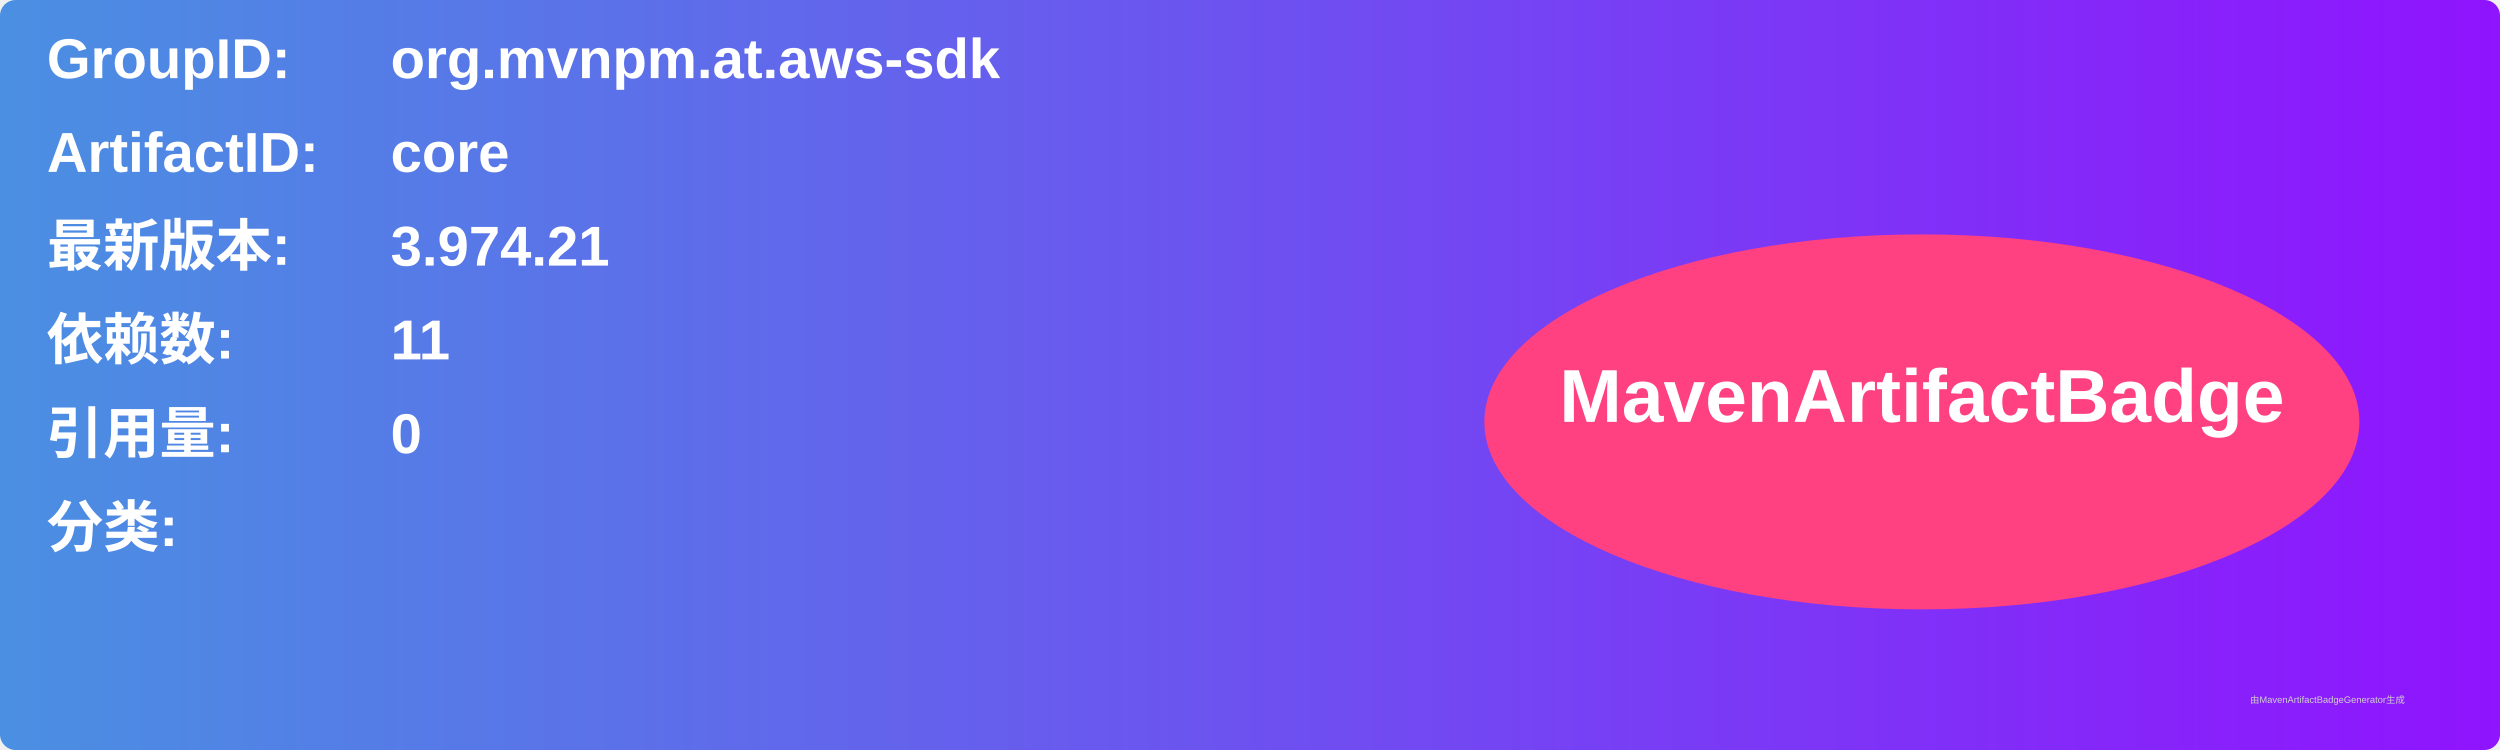
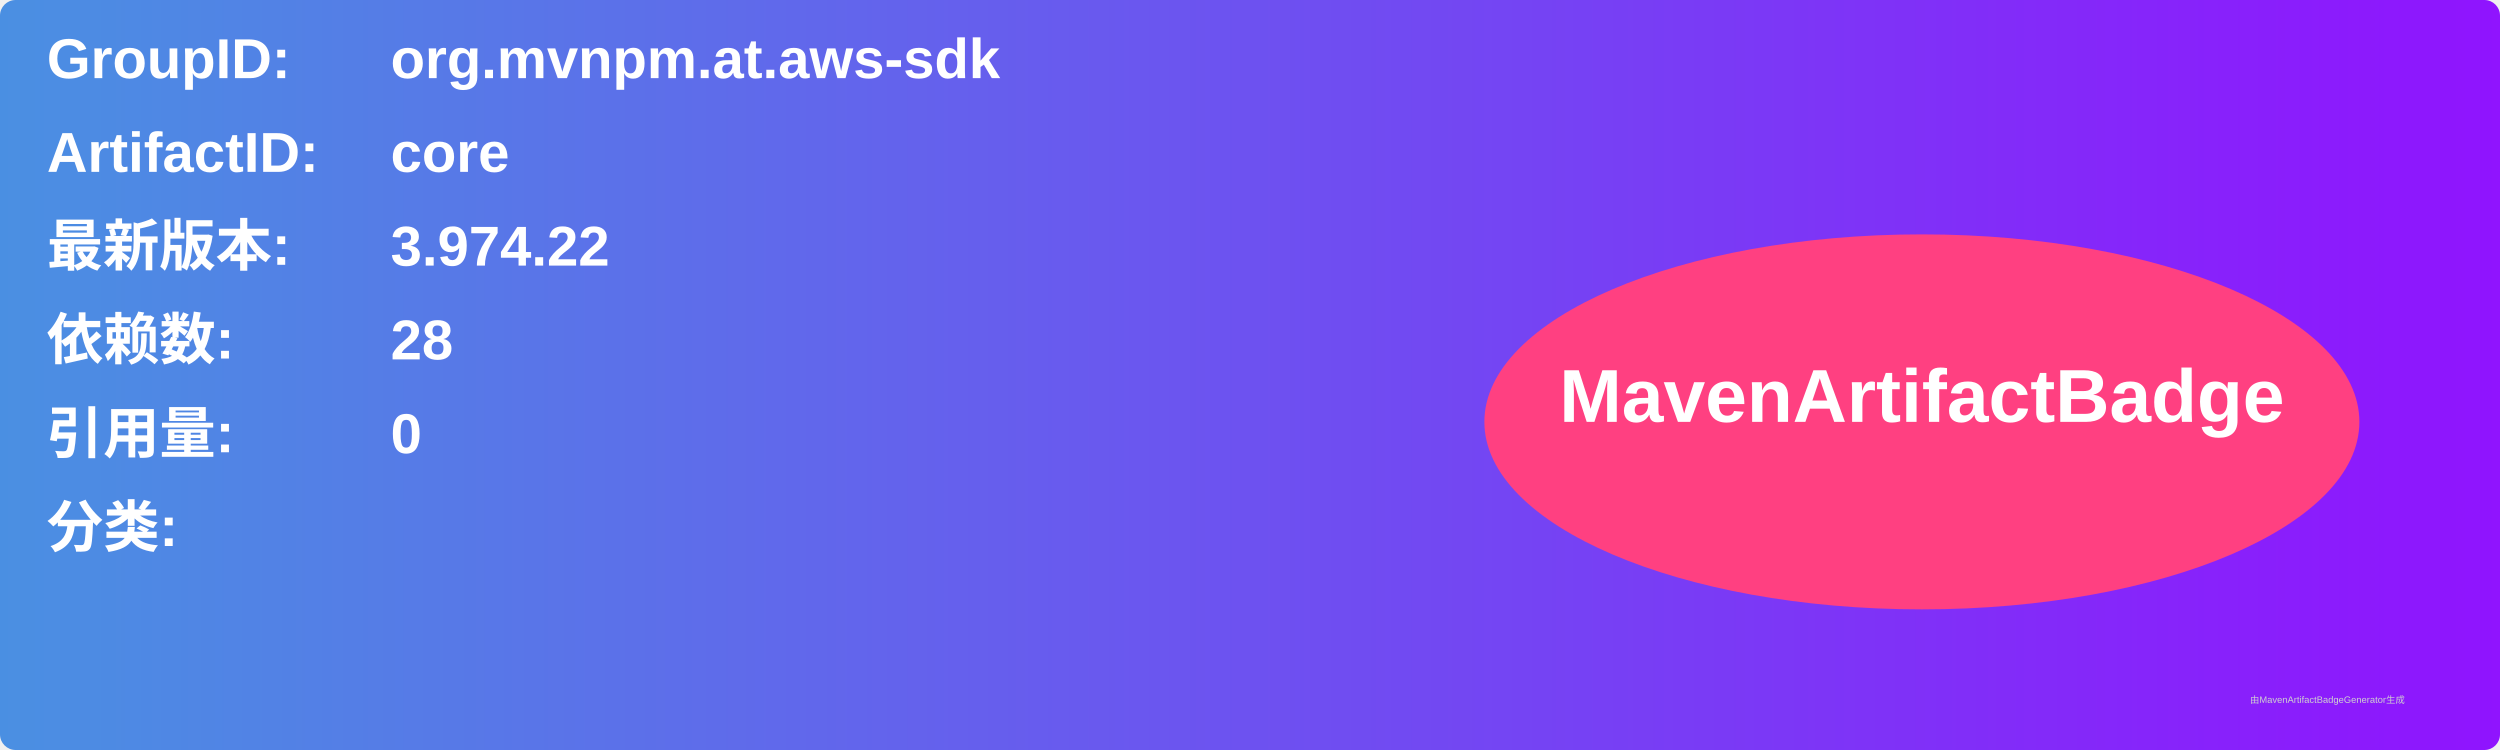
<svg xmlns="http://www.w3.org/2000/svg" width="800" height="240" viewBox="0 0 800 240">
  <linearGradient id="grad" x1="0%" y1="0%" x2="100%" y2="0%">
    <stop offset="0%" stop-color="#4a90e2" />
    <stop offset="100%" stop-color="#9013fe" />
  </linearGradient>
  <rect width="100%" height="100%" rx="5" ry="5" fill="url(#grad)" />
  <g transform="translate(15, 15)">
    <text x="0" y="10" font-family="Arial" font-size="18" fill="white" font-weight="bold" width="260">GroupID:</text>
    <text x="110" y="10" font-family="Arial" font-size="18" fill="white" font-weight="bold" width="460">org.mvnpm.at.aws-sdk</text>
    <text x="0" y="40" font-family="Arial" font-size="18" fill="white" font-weight="bold" width="260">ArtifactID:</text>
    <text x="110" y="40" font-family="Arial" font-size="18" fill="white" font-weight="bold" width="460">core</text>
    <text x="0" y="70" font-family="Arial" font-size="18" fill="white" font-weight="bold">最新版本:</text>
    <text x="110" y="70" font-family="Arial" font-size="18" fill="white" font-weight="bold">
-       <tspan font-weight="bold">3.974.21</tspan>
+       <tspan font-weight="bold">3.974.22</tspan>
    </text>
    <text x="0" y="100" font-family="Arial" font-size="18" fill="white" font-weight="bold">依赖数: </text>
    <text x="110" y="100" font-family="Arial" font-size="18" fill="white">
-       <tspan font-weight="bold">11</tspan>
+       <tspan font-weight="bold">28</tspan>
    </text>
    <text x="0" y="130" font-family="Arial" font-size="18" fill="white" font-weight="bold">引用量: </text>
    <text x="110" y="130" font-family="Arial" font-size="18" fill="white">
      <tspan font-weight="bold">0</tspan>
    </text>
    <text x="0" y="160" font-family="Arial" font-size="18" fill="white" font-weight="bold">分类:</text>
    <text x="10" y="190" font-family="Arial" font-size="10" fill="white">
      <tspan font-weight="bold" />
    </text>
    <ellipse cx="600" cy="120" rx="140" ry="60" fill="#ff4081" />
    <text x="600" y="120" text-anchor="middle" font-family="Arial" font-size="24" fill="white" font-weight="bold">MavenArtifactBadge</text>
  </g>
  <text x="720" y="225" font-family="Arial" font-size="3" fill="#d0d0d0">由MavenArtifactBadgeGenerator生成</text>
</svg>
